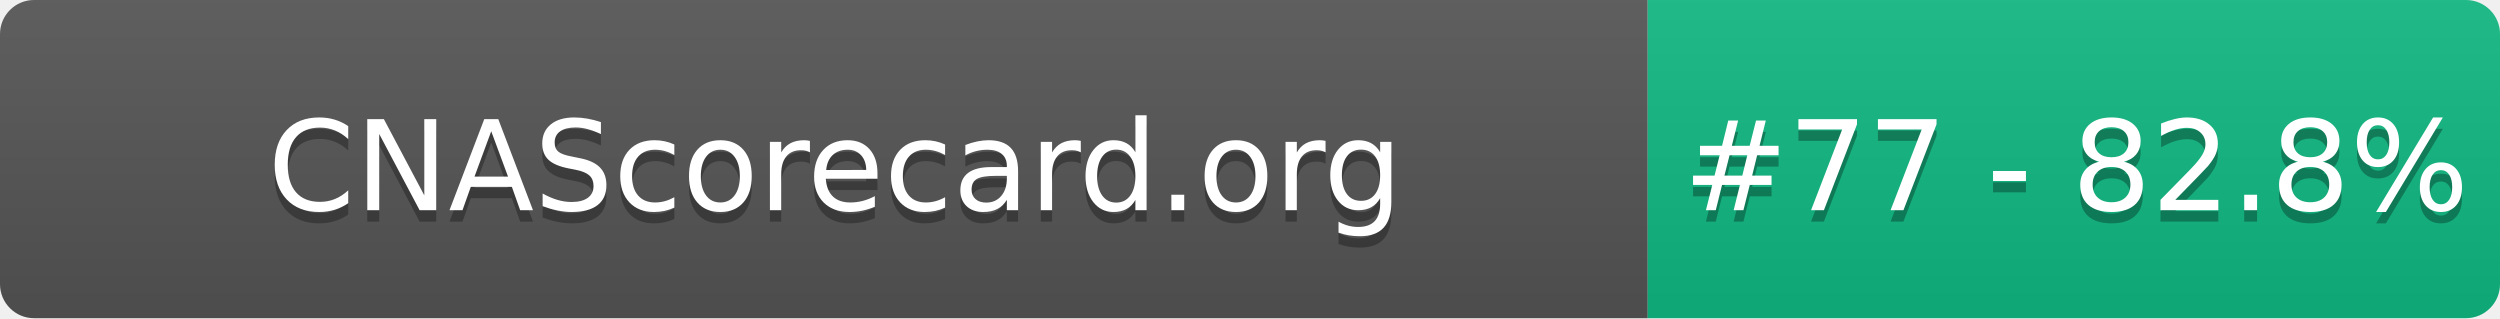
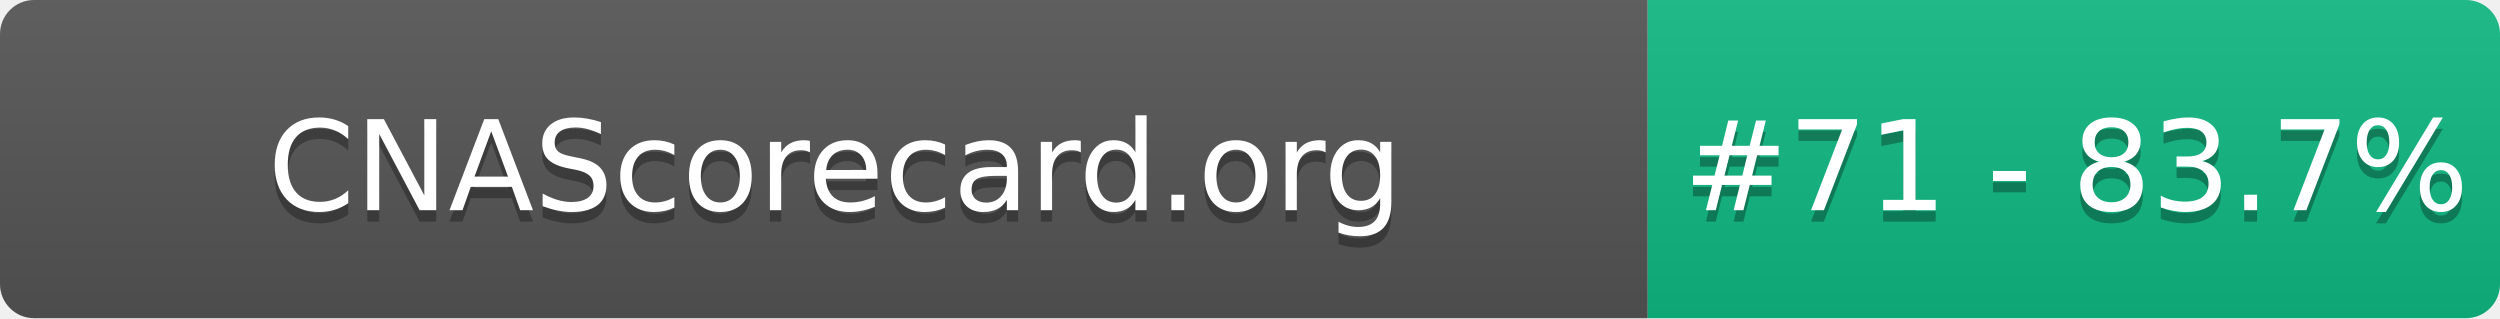
- <svg xmlns="http://www.w3.org/2000/svg" width="220" height="28" role="img" aria-label="CNAScorecard.org: #77 - 82.8%">
+ <svg xmlns="http://www.w3.org/2000/svg" width="220" height="28" role="img" aria-label="CNAScorecard.org: #71 - 83.7%">
  <linearGradient id="s" x2="0" y2="100%">
    <stop offset="0" stop-color="#bbb" stop-opacity=".1" />
    <stop offset="1" stop-opacity=".1" />
  </linearGradient>
  <clipPath id="r">
    <rect width="220" height="28" rx="3" fill="#fff" />
  </clipPath>
  <g clip-path="url(#r)">
    <rect width="145" height="28" fill="#555" />
    <rect x="145" width="75" height="28" fill="#10B981" />
    <rect width="220" height="28" fill="url(#s)" />
  </g>
  <g fill="#fff" text-anchor="middle" font-family="Verdana,Geneva,DejaVu Sans,sans-serif" text-rendering="geometricPrecision" font-size="110">
    <text aria-hidden="true" x="735" y="195" fill="#010101" fill-opacity=".3" transform="scale(.1)" textLength="1350">CNAScorecard.org</text>
    <text x="735" y="185" transform="scale(.1)" fill="#fff" textLength="1350">CNAScorecard.org</text>
-     <text aria-hidden="true" x="1827" y="195" fill="#010101" fill-opacity=".3" transform="scale(.1)" textLength="605">#77 - 82.8%</text>
-     <text x="1827" y="185" transform="scale(.1)" fill="#fff" textLength="605">#77 - 82.8%</text>
+     <text aria-hidden="true" x="1827" y="195" fill="#010101" fill-opacity=".3" transform="scale(.1)" textLength="605">#71 - 83.7%</text>
+     <text x="1827" y="185" transform="scale(.1)" fill="#fff" textLength="605">#71 - 83.7%</text>
  </g>
</svg>
